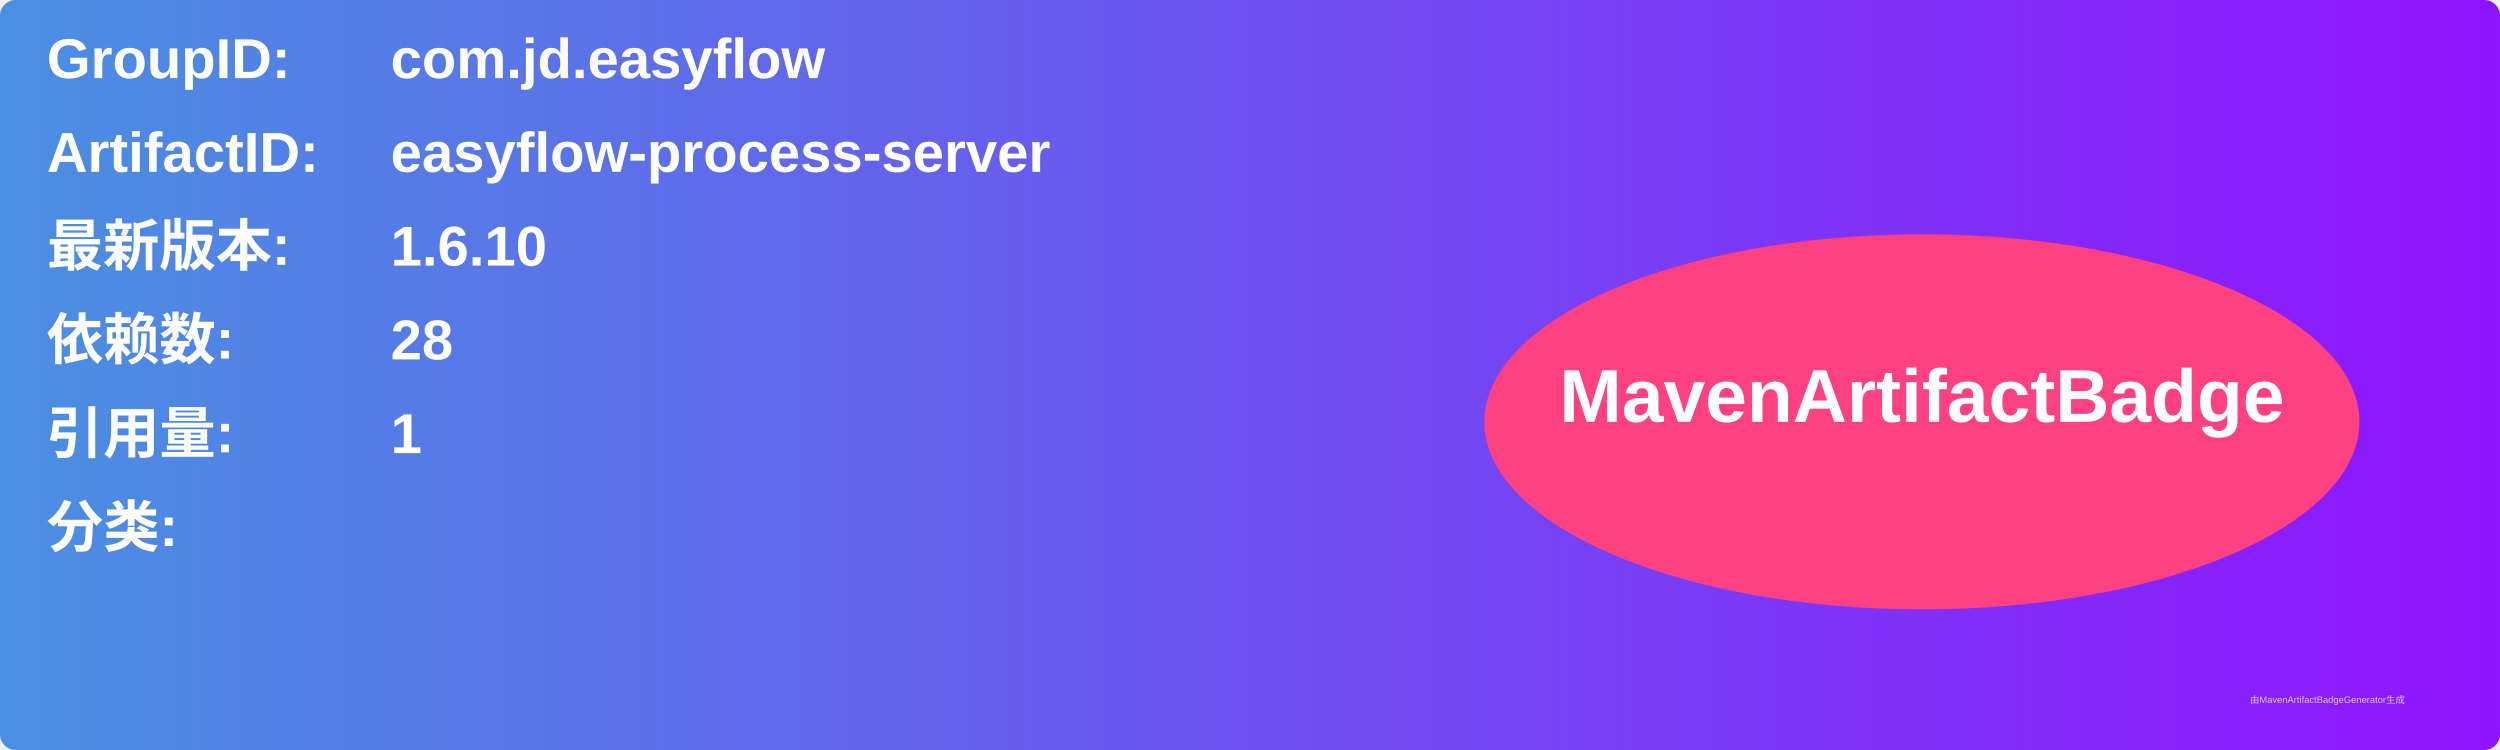
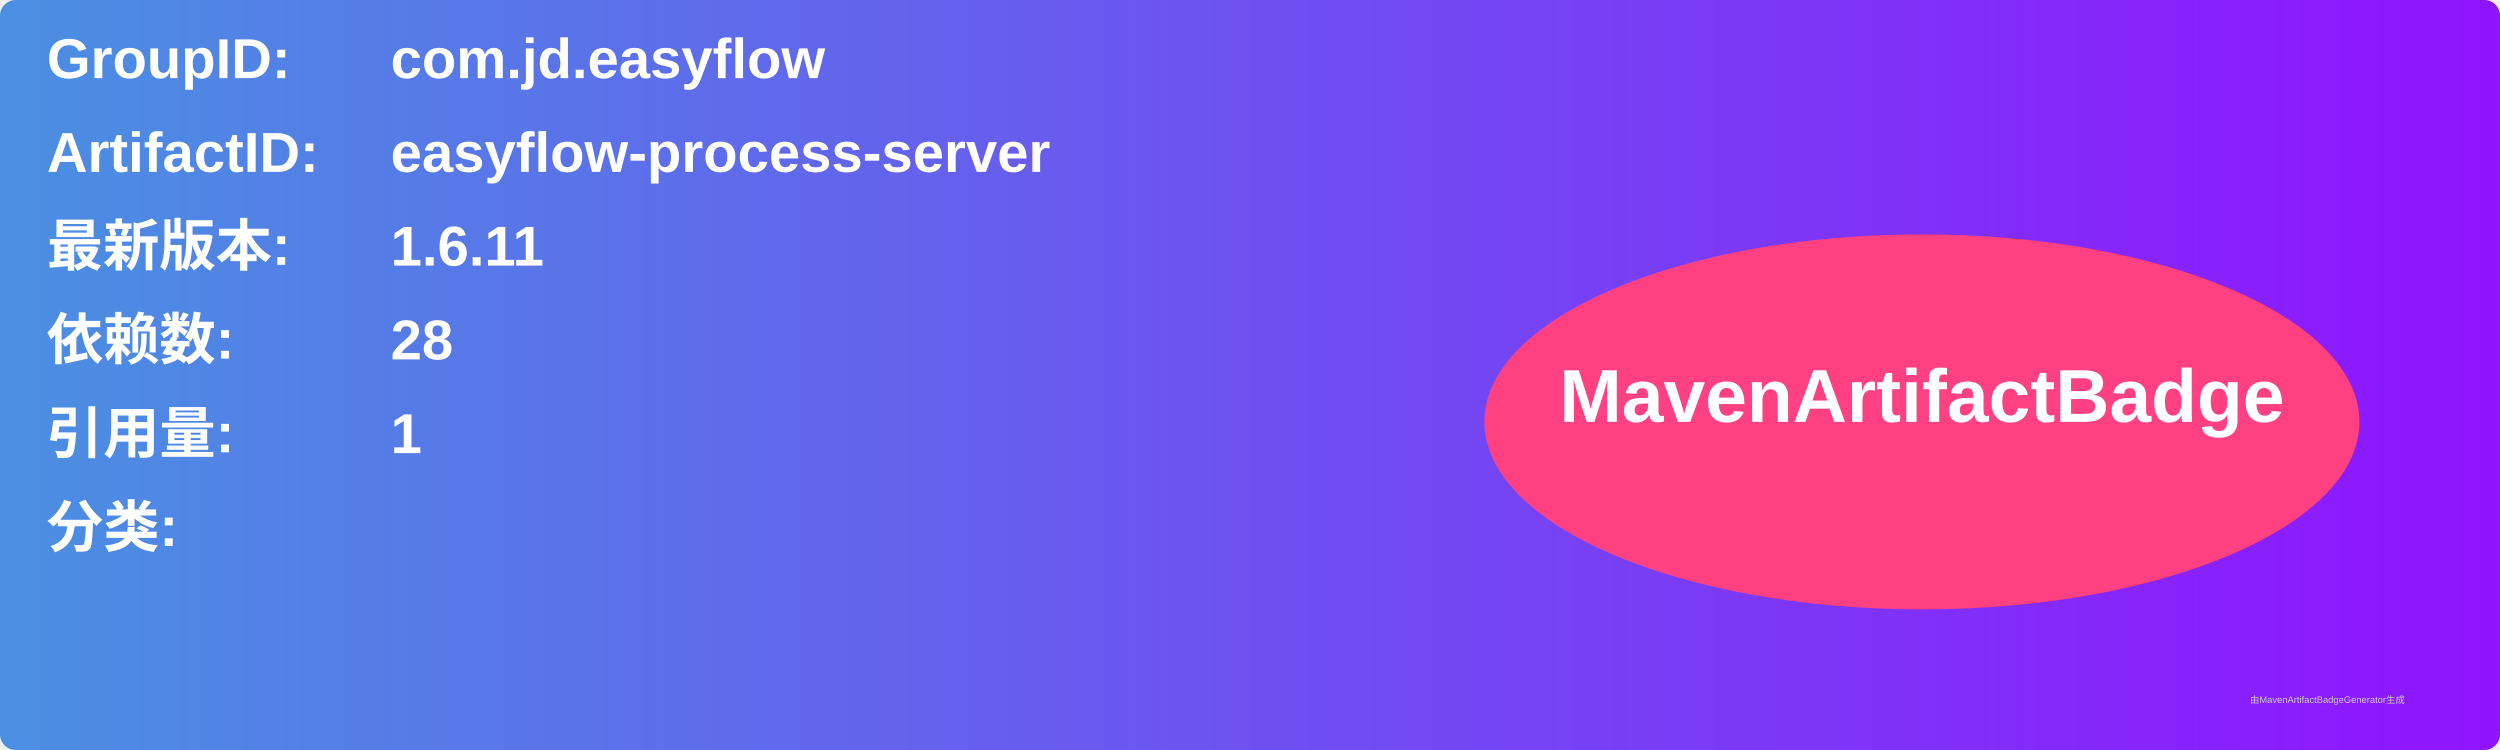
<svg xmlns="http://www.w3.org/2000/svg" width="800" height="240" viewBox="0 0 800 240">
  <linearGradient id="grad" x1="0%" y1="0%" x2="100%" y2="0%">
    <stop offset="0%" stop-color="#4a90e2" />
    <stop offset="100%" stop-color="#9013fe" />
  </linearGradient>
  <rect width="100%" height="100%" rx="5" ry="5" fill="url(#grad)" />
  <g transform="translate(15, 15)">
    <text x="0" y="10" font-family="Arial" font-size="18" fill="white" font-weight="bold" width="260">GroupID:</text>
    <text x="110" y="10" font-family="Arial" font-size="18" fill="white" font-weight="bold" width="460">com.jd.easyflow</text>
    <text x="0" y="40" font-family="Arial" font-size="18" fill="white" font-weight="bold" width="260">ArtifactID:</text>
    <text x="110" y="40" font-family="Arial" font-size="18" fill="white" font-weight="bold" width="460">easyflow-process-server</text>
    <text x="0" y="70" font-family="Arial" font-size="18" fill="white" font-weight="bold">最新版本:</text>
    <text x="110" y="70" font-family="Arial" font-size="18" fill="white" font-weight="bold">
-       <tspan font-weight="bold">1.6.10</tspan>
+       <tspan font-weight="bold">1.6.11</tspan>
    </text>
    <text x="0" y="100" font-family="Arial" font-size="18" fill="white" font-weight="bold">依赖数: </text>
    <text x="110" y="100" font-family="Arial" font-size="18" fill="white">
      <tspan font-weight="bold">28</tspan>
    </text>
    <text x="0" y="130" font-family="Arial" font-size="18" fill="white" font-weight="bold">引用量: </text>
    <text x="110" y="130" font-family="Arial" font-size="18" fill="white">
      <tspan font-weight="bold">1</tspan>
    </text>
    <text x="0" y="160" font-family="Arial" font-size="18" fill="white" font-weight="bold">分类:</text>
    <text x="10" y="190" font-family="Arial" font-size="10" fill="white">
      <tspan font-weight="bold" />
    </text>
    <ellipse cx="600" cy="120" rx="140" ry="60" fill="#ff4081" />
    <text x="600" y="120" text-anchor="middle" font-family="Arial" font-size="24" fill="white" font-weight="bold">MavenArtifactBadge</text>
  </g>
  <text x="720" y="225" font-family="Arial" font-size="3" fill="#d0d0d0">由MavenArtifactBadgeGenerator生成</text>
</svg>
